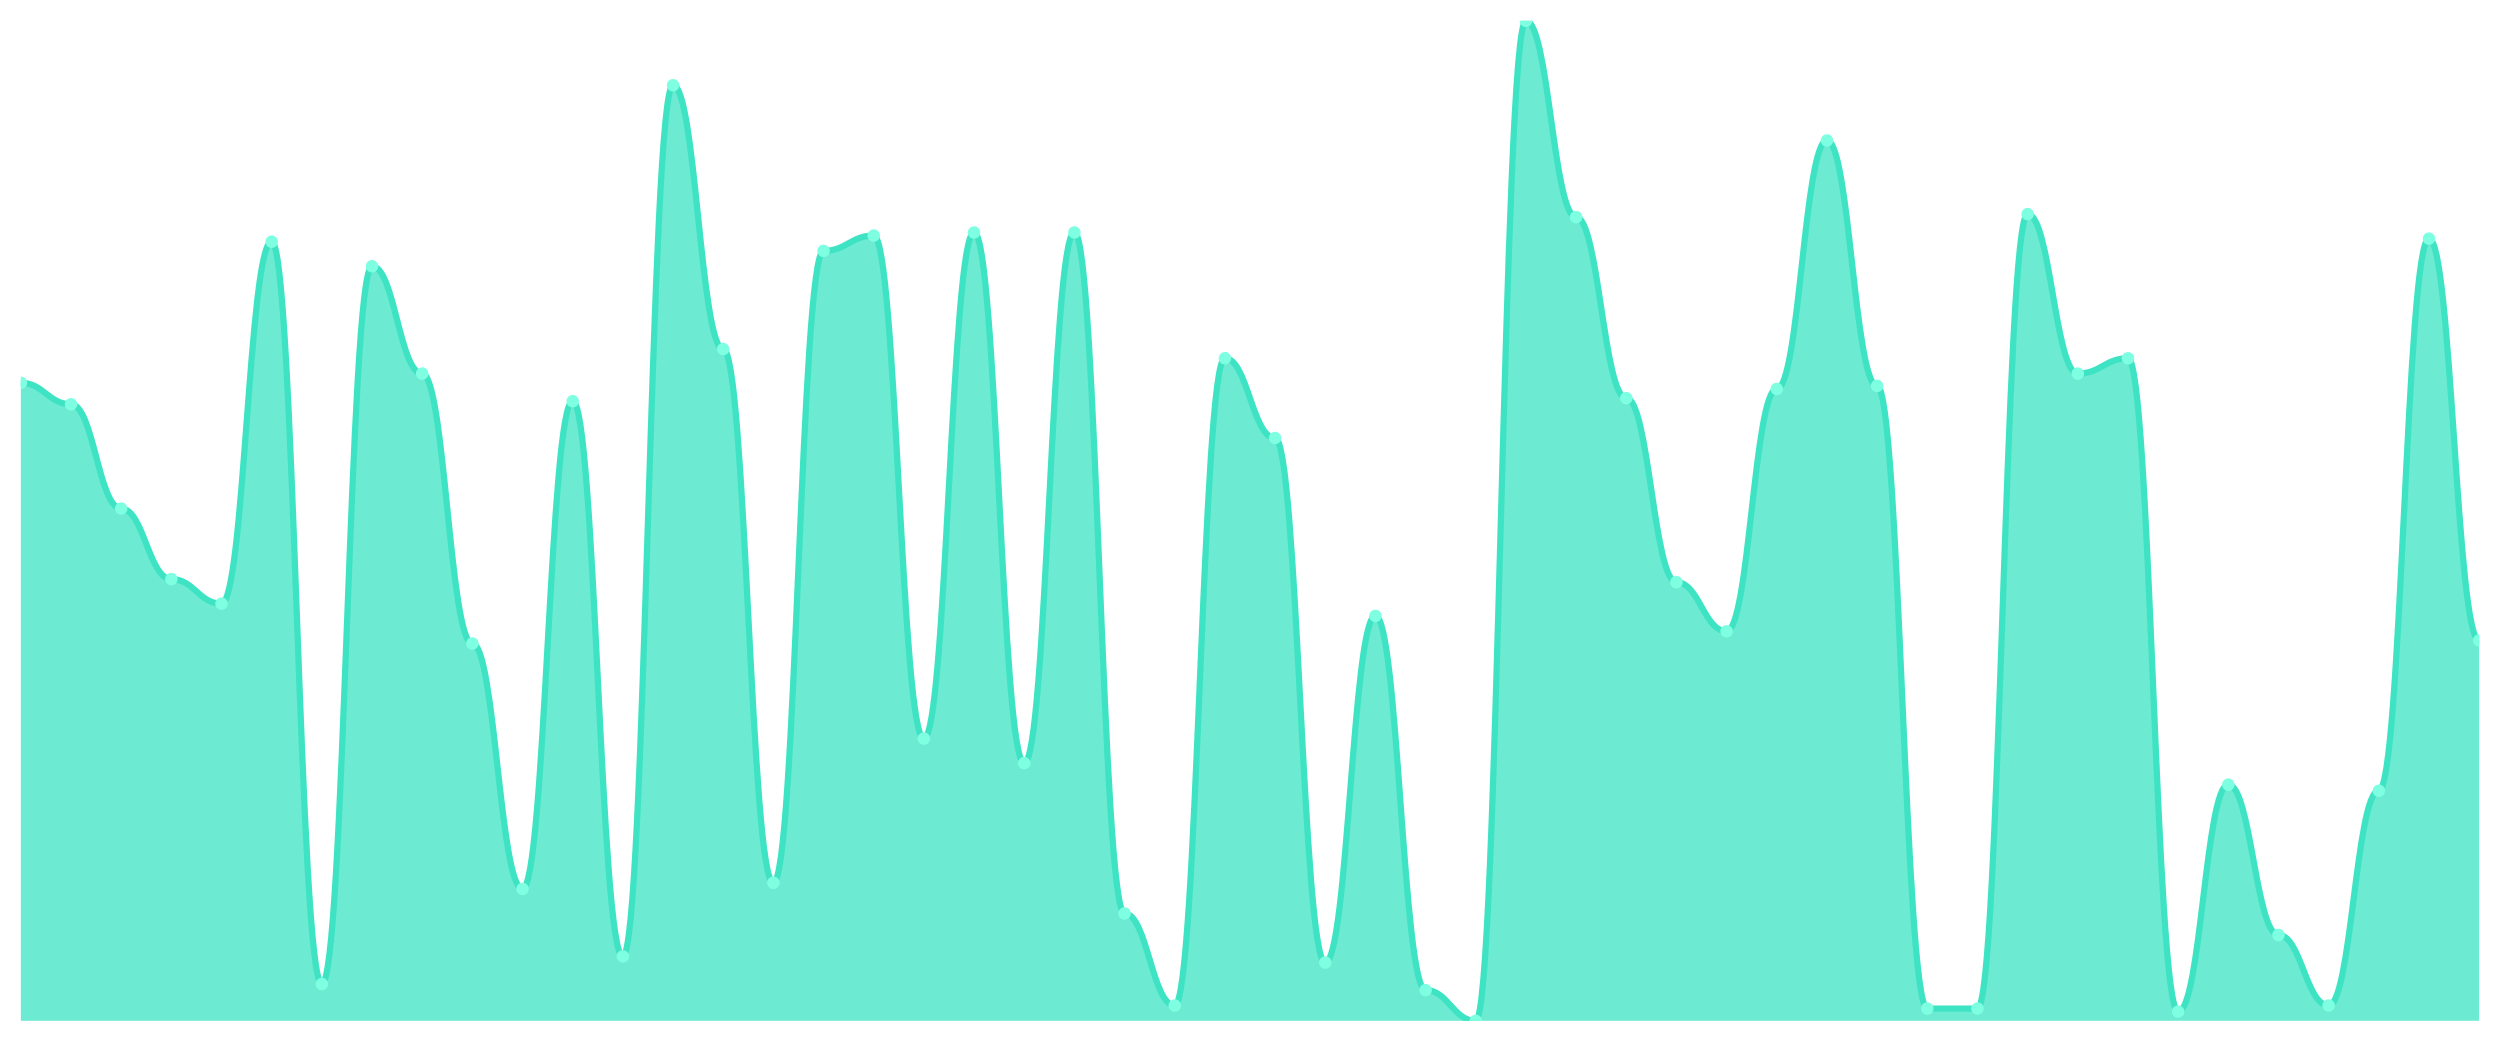
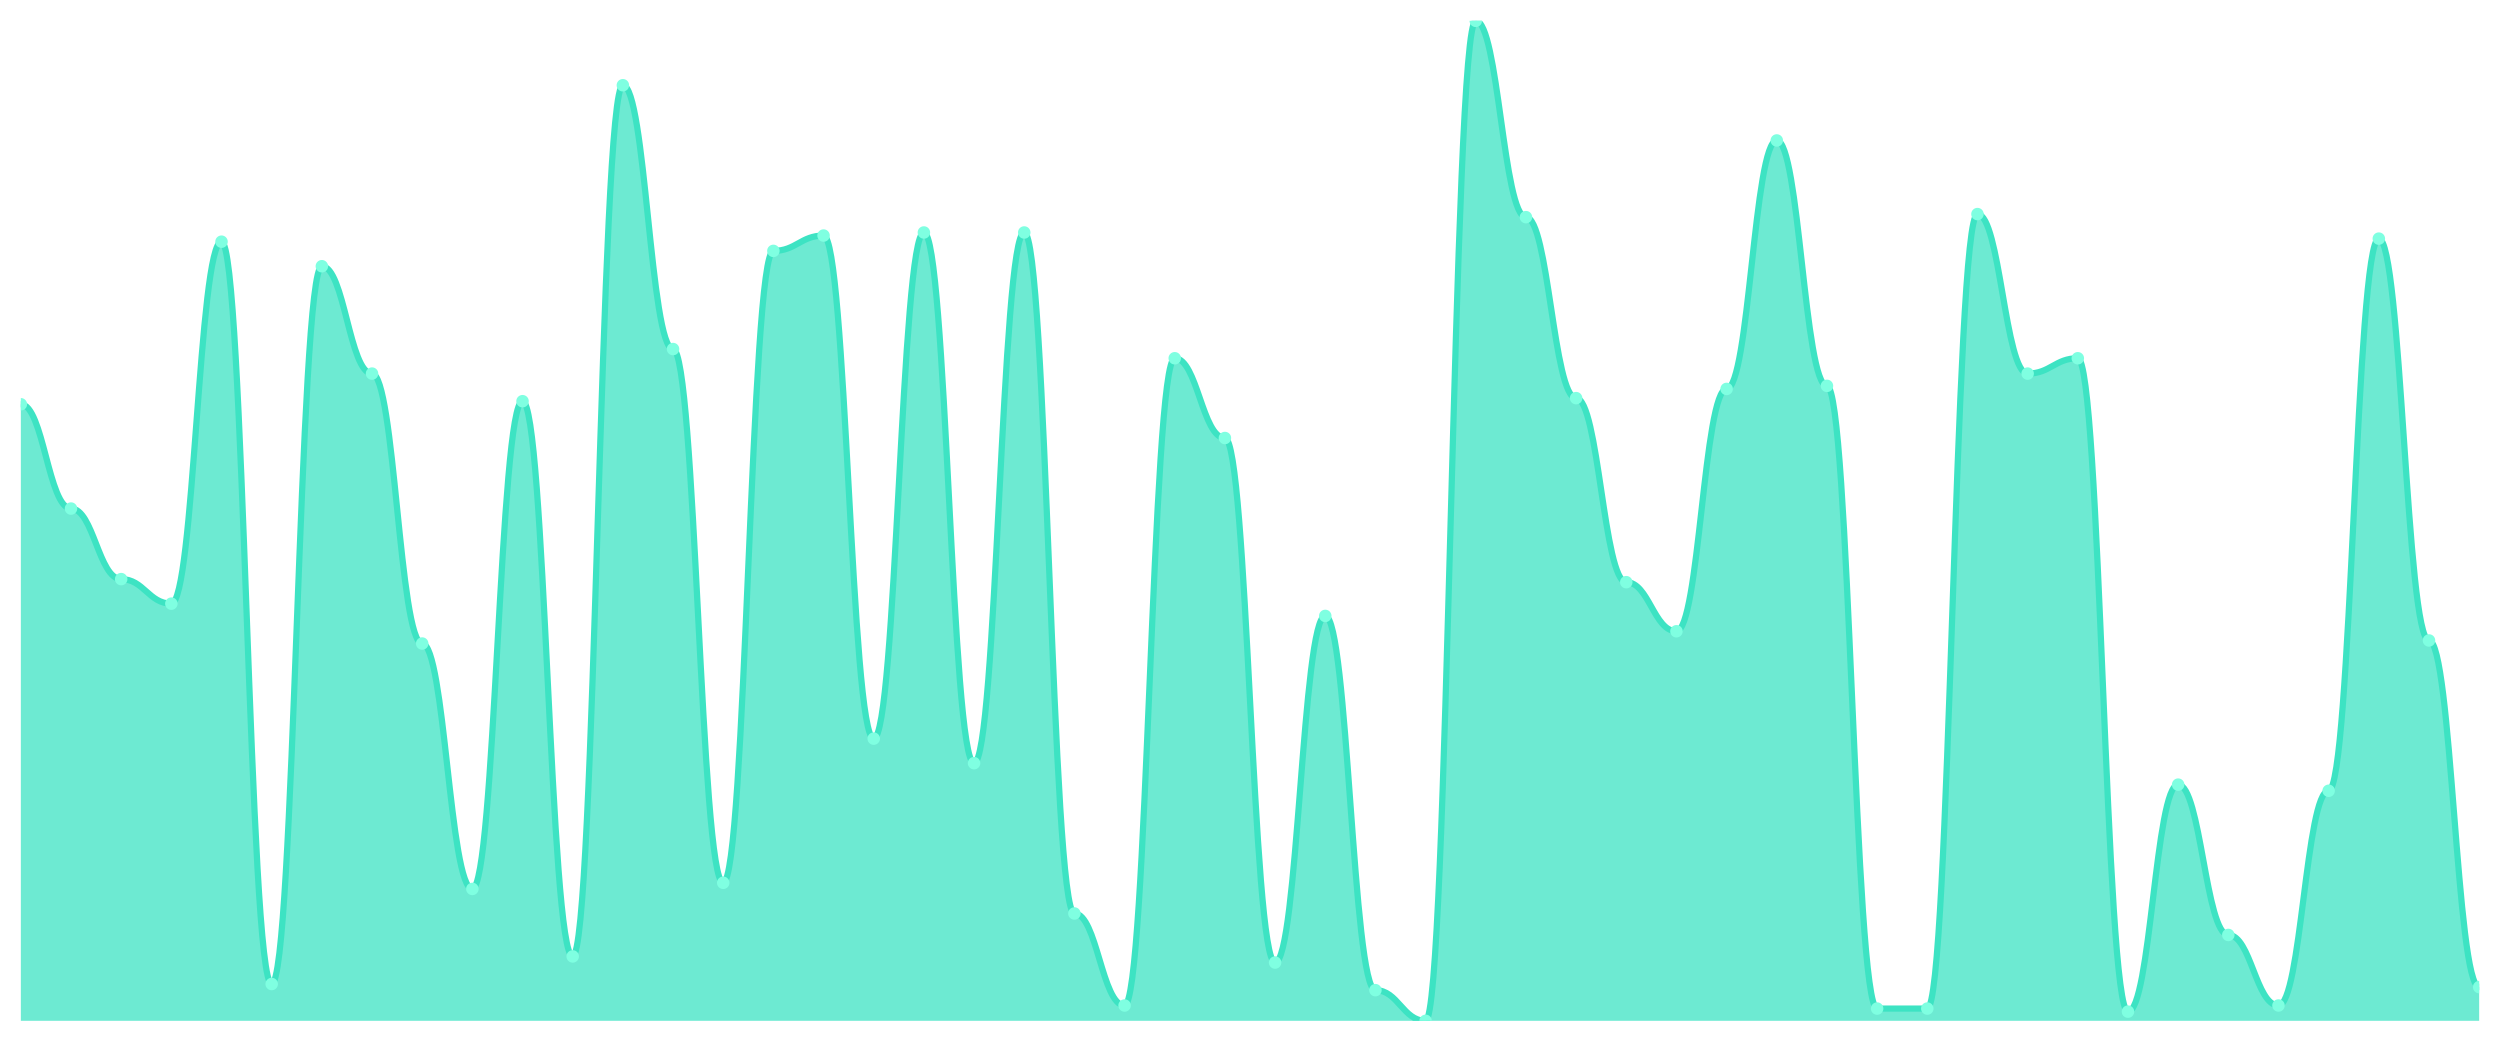
<svg xmlns="http://www.w3.org/2000/svg" viewBox="0 0 1200 500" width="1200" height="500">
  <defs>
    <clipPath id="c">
      <rect x="10" y="10" width="1180" height="480" />
    </clipPath>
  </defs>
  <rect width="1200" height="500" fill="none" />
  <g clip-path="url(#c)">
-     <path d="M 10,490 L 10,183.742 C 20.837,183.742 23.245,194.049 34.082,194.049 C 44.918,194.049 47.327,244.11 58.163,244.11 C 69,244.11 71.408,277.975 82.245,277.975 C 93.082,277.975 95.49,289.755 106.327,289.755 C 117.163,289.755 119.571,116.012 130.408,116.012 C 141.245,116.012 143.653,472.331 154.49,472.331 C 165.327,472.331 167.735,127.791 178.571,127.791 C 189.408,127.791 191.816,179.325 202.653,179.325 C 213.49,179.325 215.898,308.896 226.735,308.896 C 237.571,308.896 239.98,426.687 250.816,426.687 C 261.653,426.687 264.061,192.577 274.898,192.577 C 285.735,192.577 288.143,459.08 298.98,459.08 C 309.816,459.08 312.224,40.92 323.061,40.92 C 333.898,40.92 336.306,167.546 347.143,167.546 C 357.98,167.546 360.388,423.742 371.224,423.742 C 382.061,423.742 384.469,120.429 395.306,120.429 C 406.143,120.429 408.551,113.067 419.388,113.067 C 430.224,113.067 432.633,354.54 443.469,354.54 C 454.306,354.54 456.714,111.595 467.551,111.595 C 478.388,111.595 480.796,366.319 491.633,366.319 C 502.469,366.319 504.878,111.595 515.714,111.595 C 526.551,111.595 528.959,438.466 539.796,438.466 C 550.633,438.466 553.041,482.638 563.878,482.638 C 574.714,482.638 577.122,171.963 587.959,171.963 C 598.796,171.963 601.204,210.245 612.041,210.245 C 622.878,210.245 625.286,462.025 636.122,462.025 C 646.959,462.025 649.367,295.644 660.204,295.644 C 671.041,295.644 673.449,475.276 684.286,475.276 C 695.122,475.276 697.531,490 708.367,490 C 719.204,490 721.612,10 732.449,10 C 743.286,10 745.694,104.233 756.531,104.233 C 767.367,104.233 769.776,191.104 780.612,191.104 C 791.449,191.104 793.857,279.448 804.694,279.448 C 815.531,279.448 817.939,303.006 828.776,303.006 C 839.612,303.006 842.02,186.687 852.857,186.687 C 863.694,186.687 866.102,67.423 876.939,67.423 C 887.776,67.423 890.184,185.215 901.02,185.215 C 911.857,185.215 914.265,484.11 925.102,484.11 C 935.939,484.11 938.347,484.11 949.184,484.11 C 960.02,484.11 962.429,102.761 973.265,102.761 C 984.102,102.761 986.51,179.325 997.347,179.325 C 1008.184,179.325 1010.592,171.963 1021.429,171.963 C 1032.265,171.963 1034.673,485.583 1045.51,485.583 C 1056.347,485.583 1058.755,376.626 1069.592,376.626 C 1080.429,376.626 1082.837,448.773 1093.673,448.773 C 1104.51,448.773 1106.918,482.638 1117.755,482.638 C 1128.592,482.638 1131,379.571 1141.837,379.571 C 1152.673,379.571 1155.082,114.54 1165.918,114.54 C 1176.755,114.54 1179.163,307.423 1190,307.423 L 1190,490 Z" fill="rgba(61,227,195,0.75)" />
-     <path d="M 10,183.742 C 20.837,183.742 23.245,194.049 34.082,194.049 C 44.918,194.049 47.327,244.11 58.163,244.11 C 69,244.11 71.408,277.975 82.245,277.975 C 93.082,277.975 95.49,289.755 106.327,289.755 C 117.163,289.755 119.571,116.012 130.408,116.012 C 141.245,116.012 143.653,472.331 154.49,472.331 C 165.327,472.331 167.735,127.791 178.571,127.791 C 189.408,127.791 191.816,179.325 202.653,179.325 C 213.49,179.325 215.898,308.896 226.735,308.896 C 237.571,308.896 239.98,426.687 250.816,426.687 C 261.653,426.687 264.061,192.577 274.898,192.577 C 285.735,192.577 288.143,459.08 298.98,459.08 C 309.816,459.08 312.224,40.92 323.061,40.92 C 333.898,40.92 336.306,167.546 347.143,167.546 C 357.98,167.546 360.388,423.742 371.224,423.742 C 382.061,423.742 384.469,120.429 395.306,120.429 C 406.143,120.429 408.551,113.067 419.388,113.067 C 430.224,113.067 432.633,354.54 443.469,354.54 C 454.306,354.54 456.714,111.595 467.551,111.595 C 478.388,111.595 480.796,366.319 491.633,366.319 C 502.469,366.319 504.878,111.595 515.714,111.595 C 526.551,111.595 528.959,438.466 539.796,438.466 C 550.633,438.466 553.041,482.638 563.878,482.638 C 574.714,482.638 577.122,171.963 587.959,171.963 C 598.796,171.963 601.204,210.245 612.041,210.245 C 622.878,210.245 625.286,462.025 636.122,462.025 C 646.959,462.025 649.367,295.644 660.204,295.644 C 671.041,295.644 673.449,475.276 684.286,475.276 C 695.122,475.276 697.531,490 708.367,490 C 719.204,490 721.612,10 732.449,10 C 743.286,10 745.694,104.233 756.531,104.233 C 767.367,104.233 769.776,191.104 780.612,191.104 C 791.449,191.104 793.857,279.448 804.694,279.448 C 815.531,279.448 817.939,303.006 828.776,303.006 C 839.612,303.006 842.02,186.687 852.857,186.687 C 863.694,186.687 866.102,67.423 876.939,67.423 C 887.776,67.423 890.184,185.215 901.02,185.215 C 911.857,185.215 914.265,484.11 925.102,484.11 C 935.939,484.11 938.347,484.11 949.184,484.11 C 960.02,484.11 962.429,102.761 973.265,102.761 C 984.102,102.761 986.51,179.325 997.347,179.325 C 1008.184,179.325 1010.592,171.963 1021.429,171.963 C 1032.265,171.963 1034.673,485.583 1045.51,485.583 C 1056.347,485.583 1058.755,376.626 1069.592,376.626 C 1080.429,376.626 1082.837,448.773 1093.673,448.773 C 1104.51,448.773 1106.918,482.638 1117.755,482.638 C 1128.592,482.638 1131,379.571 1141.837,379.571 C 1152.673,379.571 1155.082,114.54 1165.918,114.54 C 1176.755,114.54 1179.163,307.423 1190,307.423" fill="none" stroke="#3de3c3" stroke-width="3" stroke-linecap="round" stroke-linejoin="round" />
-     <circle cx="10" cy="183.742" r="3" fill="#7fffe1" />
-     <circle cx="34.082" cy="194.049" r="3" fill="#7fffe1" />
-     <circle cx="58.163" cy="244.11" r="3" fill="#7fffe1" />
-     <circle cx="82.245" cy="277.975" r="3" fill="#7fffe1" />
-     <circle cx="106.327" cy="289.755" r="3" fill="#7fffe1" />
-     <circle cx="130.408" cy="116.012" r="3" fill="#7fffe1" />
-     <circle cx="154.49" cy="472.331" r="3" fill="#7fffe1" />
-     <circle cx="178.571" cy="127.791" r="3" fill="#7fffe1" />
-     <circle cx="202.653" cy="179.325" r="3" fill="#7fffe1" />
-     <circle cx="226.735" cy="308.896" r="3" fill="#7fffe1" />
-     <circle cx="250.816" cy="426.687" r="3" fill="#7fffe1" />
-     <circle cx="274.898" cy="192.577" r="3" fill="#7fffe1" />
-     <circle cx="298.98" cy="459.08" r="3" fill="#7fffe1" />
-     <circle cx="323.061" cy="40.92" r="3" fill="#7fffe1" />
-     <circle cx="347.143" cy="167.546" r="3" fill="#7fffe1" />
-     <circle cx="371.224" cy="423.742" r="3" fill="#7fffe1" />
-     <circle cx="395.306" cy="120.429" r="3" fill="#7fffe1" />
-     <circle cx="419.388" cy="113.067" r="3" fill="#7fffe1" />
-     <circle cx="443.469" cy="354.54" r="3" fill="#7fffe1" />
-     <circle cx="467.551" cy="111.595" r="3" fill="#7fffe1" />
-     <circle cx="491.633" cy="366.319" r="3" fill="#7fffe1" />
-     <circle cx="515.714" cy="111.595" r="3" fill="#7fffe1" />
-     <circle cx="539.796" cy="438.466" r="3" fill="#7fffe1" />
-     <circle cx="563.878" cy="482.638" r="3" fill="#7fffe1" />
-     <circle cx="587.959" cy="171.963" r="3" fill="#7fffe1" />
-     <circle cx="612.041" cy="210.245" r="3" fill="#7fffe1" />
-     <circle cx="636.122" cy="462.025" r="3" fill="#7fffe1" />
-     <circle cx="660.204" cy="295.644" r="3" fill="#7fffe1" />
-     <circle cx="684.286" cy="475.276" r="3" fill="#7fffe1" />
-     <circle cx="708.367" cy="490" r="3" fill="#7fffe1" />
-     <circle cx="732.449" cy="10" r="3" fill="#7fffe1" />
-     <circle cx="756.531" cy="104.233" r="3" fill="#7fffe1" />
-     <circle cx="780.612" cy="191.104" r="3" fill="#7fffe1" />
-     <circle cx="804.694" cy="279.448" r="3" fill="#7fffe1" />
-     <circle cx="828.776" cy="303.006" r="3" fill="#7fffe1" />
-     <circle cx="852.857" cy="186.687" r="3" fill="#7fffe1" />
-     <circle cx="876.939" cy="67.423" r="3" fill="#7fffe1" />
-     <circle cx="901.02" cy="185.215" r="3" fill="#7fffe1" />
+     <path d="M 10,490 L 10,194.049 C 20.837,194.049 23.245,244.11 34.082,244.11 C 44.918,244.11 47.327,277.975 58.163,277.975 C 69,277.975 71.408,289.755 82.245,289.755 C 93.082,289.755 95.49,116.012 106.327,116.012 C 117.163,116.012 119.571,472.331 130.408,472.331 C 141.245,472.331 143.653,127.791 154.49,127.791 C 165.327,127.791 167.735,179.325 178.571,179.325 C 189.408,179.325 191.816,308.896 202.653,308.896 C 213.49,308.896 215.898,426.687 226.735,426.687 C 237.571,426.687 239.98,192.577 250.816,192.577 C 261.653,192.577 264.061,459.08 274.898,459.08 C 285.735,459.08 288.143,40.92 298.98,40.92 C 309.816,40.92 312.224,167.546 323.061,167.546 C 333.898,167.546 336.306,423.742 347.143,423.742 C 357.98,423.742 360.388,120.429 371.224,120.429 C 382.061,120.429 384.469,113.067 395.306,113.067 C 406.143,113.067 408.551,354.54 419.388,354.54 C 430.224,354.54 432.633,111.595 443.469,111.595 C 454.306,111.595 456.714,366.319 467.551,366.319 C 478.388,366.319 480.796,111.595 491.633,111.595 C 502.469,111.595 504.878,438.466 515.714,438.466 C 526.551,438.466 528.959,482.638 539.796,482.638 C 550.633,482.638 553.041,171.963 563.878,171.963 C 574.714,171.963 577.122,210.245 587.959,210.245 C 598.796,210.245 601.204,462.025 612.041,462.025 C 622.878,462.025 625.286,295.644 636.122,295.644 C 646.959,295.644 649.367,475.276 660.204,475.276 C 671.041,475.276 673.449,490 684.286,490 C 695.122,490 697.531,10 708.367,10 C 719.204,10 721.612,104.233 732.449,104.233 C 743.286,104.233 745.694,191.104 756.531,191.104 C 767.367,191.104 769.776,279.448 780.612,279.448 C 791.449,279.448 793.857,303.006 804.694,303.006 C 815.531,303.006 817.939,186.687 828.776,186.687 C 839.612,186.687 842.02,67.423 852.857,67.423 C 863.694,67.423 866.102,185.215 876.939,185.215 C 887.776,185.215 890.184,484.11 901.02,484.11 C 911.857,484.11 914.265,484.11 925.102,484.11 C 935.939,484.11 938.347,102.761 949.184,102.761 C 960.02,102.761 962.429,179.325 973.265,179.325 C 984.102,179.325 986.51,171.963 997.347,171.963 C 1008.184,171.963 1010.592,485.583 1021.429,485.583 C 1032.265,485.583 1034.673,376.626 1045.51,376.626 C 1056.347,376.626 1058.755,448.773 1069.592,448.773 C 1080.429,448.773 1082.837,482.638 1093.673,482.638 C 1104.51,482.638 1106.918,379.571 1117.755,379.571 C 1128.592,379.571 1131,114.54 1141.837,114.54 C 1152.673,114.54 1155.082,307.423 1165.918,307.423 C 1176.755,307.423 1179.163,473.804 1190,473.804 L 1190,490 Z" fill="rgba(61,227,195,0.75)" />
+     <path d="M 10,194.049 C 20.837,194.049 23.245,244.11 34.082,244.11 C 44.918,244.11 47.327,277.975 58.163,277.975 C 69,277.975 71.408,289.755 82.245,289.755 C 93.082,289.755 95.49,116.012 106.327,116.012 C 117.163,116.012 119.571,472.331 130.408,472.331 C 141.245,472.331 143.653,127.791 154.49,127.791 C 165.327,127.791 167.735,179.325 178.571,179.325 C 189.408,179.325 191.816,308.896 202.653,308.896 C 213.49,308.896 215.898,426.687 226.735,426.687 C 237.571,426.687 239.98,192.577 250.816,192.577 C 261.653,192.577 264.061,459.08 274.898,459.08 C 285.735,459.08 288.143,40.92 298.98,40.92 C 309.816,40.92 312.224,167.546 323.061,167.546 C 333.898,167.546 336.306,423.742 347.143,423.742 C 357.98,423.742 360.388,120.429 371.224,120.429 C 382.061,120.429 384.469,113.067 395.306,113.067 C 406.143,113.067 408.551,354.54 419.388,354.54 C 430.224,354.54 432.633,111.595 443.469,111.595 C 454.306,111.595 456.714,366.319 467.551,366.319 C 478.388,366.319 480.796,111.595 491.633,111.595 C 502.469,111.595 504.878,438.466 515.714,438.466 C 526.551,438.466 528.959,482.638 539.796,482.638 C 550.633,482.638 553.041,171.963 563.878,171.963 C 574.714,171.963 577.122,210.245 587.959,210.245 C 598.796,210.245 601.204,462.025 612.041,462.025 C 622.878,462.025 625.286,295.644 636.122,295.644 C 646.959,295.644 649.367,475.276 660.204,475.276 C 671.041,475.276 673.449,490 684.286,490 C 695.122,490 697.531,10 708.367,10 C 719.204,10 721.612,104.233 732.449,104.233 C 743.286,104.233 745.694,191.104 756.531,191.104 C 767.367,191.104 769.776,279.448 780.612,279.448 C 791.449,279.448 793.857,303.006 804.694,303.006 C 815.531,303.006 817.939,186.687 828.776,186.687 C 839.612,186.687 842.02,67.423 852.857,67.423 C 863.694,67.423 866.102,185.215 876.939,185.215 C 887.776,185.215 890.184,484.11 901.02,484.11 C 911.857,484.11 914.265,484.11 925.102,484.11 C 935.939,484.11 938.347,102.761 949.184,102.761 C 960.02,102.761 962.429,179.325 973.265,179.325 C 984.102,179.325 986.51,171.963 997.347,171.963 C 1008.184,171.963 1010.592,485.583 1021.429,485.583 C 1032.265,485.583 1034.673,376.626 1045.51,376.626 C 1056.347,376.626 1058.755,448.773 1069.592,448.773 C 1080.429,448.773 1082.837,482.638 1093.673,482.638 C 1104.51,482.638 1106.918,379.571 1117.755,379.571 C 1128.592,379.571 1131,114.54 1141.837,114.54 C 1152.673,114.54 1155.082,307.423 1165.918,307.423 C 1176.755,307.423 1179.163,473.804 1190,473.804" fill="none" stroke="#3de3c3" stroke-width="3" stroke-linecap="round" stroke-linejoin="round" />
+     <circle cx="10" cy="194.049" r="3" fill="#7fffe1" />
+     <circle cx="34.082" cy="244.11" r="3" fill="#7fffe1" />
+     <circle cx="58.163" cy="277.975" r="3" fill="#7fffe1" />
+     <circle cx="82.245" cy="289.755" r="3" fill="#7fffe1" />
+     <circle cx="106.327" cy="116.012" r="3" fill="#7fffe1" />
+     <circle cx="130.408" cy="472.331" r="3" fill="#7fffe1" />
+     <circle cx="154.49" cy="127.791" r="3" fill="#7fffe1" />
+     <circle cx="178.571" cy="179.325" r="3" fill="#7fffe1" />
+     <circle cx="202.653" cy="308.896" r="3" fill="#7fffe1" />
+     <circle cx="226.735" cy="426.687" r="3" fill="#7fffe1" />
+     <circle cx="250.816" cy="192.577" r="3" fill="#7fffe1" />
+     <circle cx="274.898" cy="459.08" r="3" fill="#7fffe1" />
+     <circle cx="298.98" cy="40.92" r="3" fill="#7fffe1" />
+     <circle cx="323.061" cy="167.546" r="3" fill="#7fffe1" />
+     <circle cx="347.143" cy="423.742" r="3" fill="#7fffe1" />
+     <circle cx="371.224" cy="120.429" r="3" fill="#7fffe1" />
+     <circle cx="395.306" cy="113.067" r="3" fill="#7fffe1" />
+     <circle cx="419.388" cy="354.54" r="3" fill="#7fffe1" />
+     <circle cx="443.469" cy="111.595" r="3" fill="#7fffe1" />
+     <circle cx="467.551" cy="366.319" r="3" fill="#7fffe1" />
+     <circle cx="491.633" cy="111.595" r="3" fill="#7fffe1" />
+     <circle cx="515.714" cy="438.466" r="3" fill="#7fffe1" />
+     <circle cx="539.796" cy="482.638" r="3" fill="#7fffe1" />
+     <circle cx="563.878" cy="171.963" r="3" fill="#7fffe1" />
+     <circle cx="587.959" cy="210.245" r="3" fill="#7fffe1" />
+     <circle cx="612.041" cy="462.025" r="3" fill="#7fffe1" />
+     <circle cx="636.122" cy="295.644" r="3" fill="#7fffe1" />
+     <circle cx="660.204" cy="475.276" r="3" fill="#7fffe1" />
+     <circle cx="684.286" cy="490" r="3" fill="#7fffe1" />
+     <circle cx="708.367" cy="10" r="3" fill="#7fffe1" />
+     <circle cx="732.449" cy="104.233" r="3" fill="#7fffe1" />
+     <circle cx="756.531" cy="191.104" r="3" fill="#7fffe1" />
+     <circle cx="780.612" cy="279.448" r="3" fill="#7fffe1" />
+     <circle cx="804.694" cy="303.006" r="3" fill="#7fffe1" />
+     <circle cx="828.776" cy="186.687" r="3" fill="#7fffe1" />
+     <circle cx="852.857" cy="67.423" r="3" fill="#7fffe1" />
+     <circle cx="876.939" cy="185.215" r="3" fill="#7fffe1" />
+     <circle cx="901.02" cy="484.11" r="3" fill="#7fffe1" />
    <circle cx="925.102" cy="484.11" r="3" fill="#7fffe1" />
-     <circle cx="949.184" cy="484.11" r="3" fill="#7fffe1" />
-     <circle cx="973.265" cy="102.761" r="3" fill="#7fffe1" />
-     <circle cx="997.347" cy="179.325" r="3" fill="#7fffe1" />
-     <circle cx="1021.429" cy="171.963" r="3" fill="#7fffe1" />
-     <circle cx="1045.51" cy="485.583" r="3" fill="#7fffe1" />
-     <circle cx="1069.592" cy="376.626" r="3" fill="#7fffe1" />
-     <circle cx="1093.673" cy="448.773" r="3" fill="#7fffe1" />
-     <circle cx="1117.755" cy="482.638" r="3" fill="#7fffe1" />
-     <circle cx="1141.837" cy="379.571" r="3" fill="#7fffe1" />
-     <circle cx="1165.918" cy="114.54" r="3" fill="#7fffe1" />
-     <circle cx="1190" cy="307.423" r="3" fill="#7fffe1" />
+     <circle cx="949.184" cy="102.761" r="3" fill="#7fffe1" />
+     <circle cx="973.265" cy="179.325" r="3" fill="#7fffe1" />
+     <circle cx="997.347" cy="171.963" r="3" fill="#7fffe1" />
+     <circle cx="1021.429" cy="485.583" r="3" fill="#7fffe1" />
+     <circle cx="1045.51" cy="376.626" r="3" fill="#7fffe1" />
+     <circle cx="1069.592" cy="448.773" r="3" fill="#7fffe1" />
+     <circle cx="1093.673" cy="482.638" r="3" fill="#7fffe1" />
+     <circle cx="1117.755" cy="379.571" r="3" fill="#7fffe1" />
+     <circle cx="1141.837" cy="114.54" r="3" fill="#7fffe1" />
+     <circle cx="1165.918" cy="307.423" r="3" fill="#7fffe1" />
+     <circle cx="1190" cy="473.804" r="3" fill="#7fffe1" />
  </g>
</svg>
